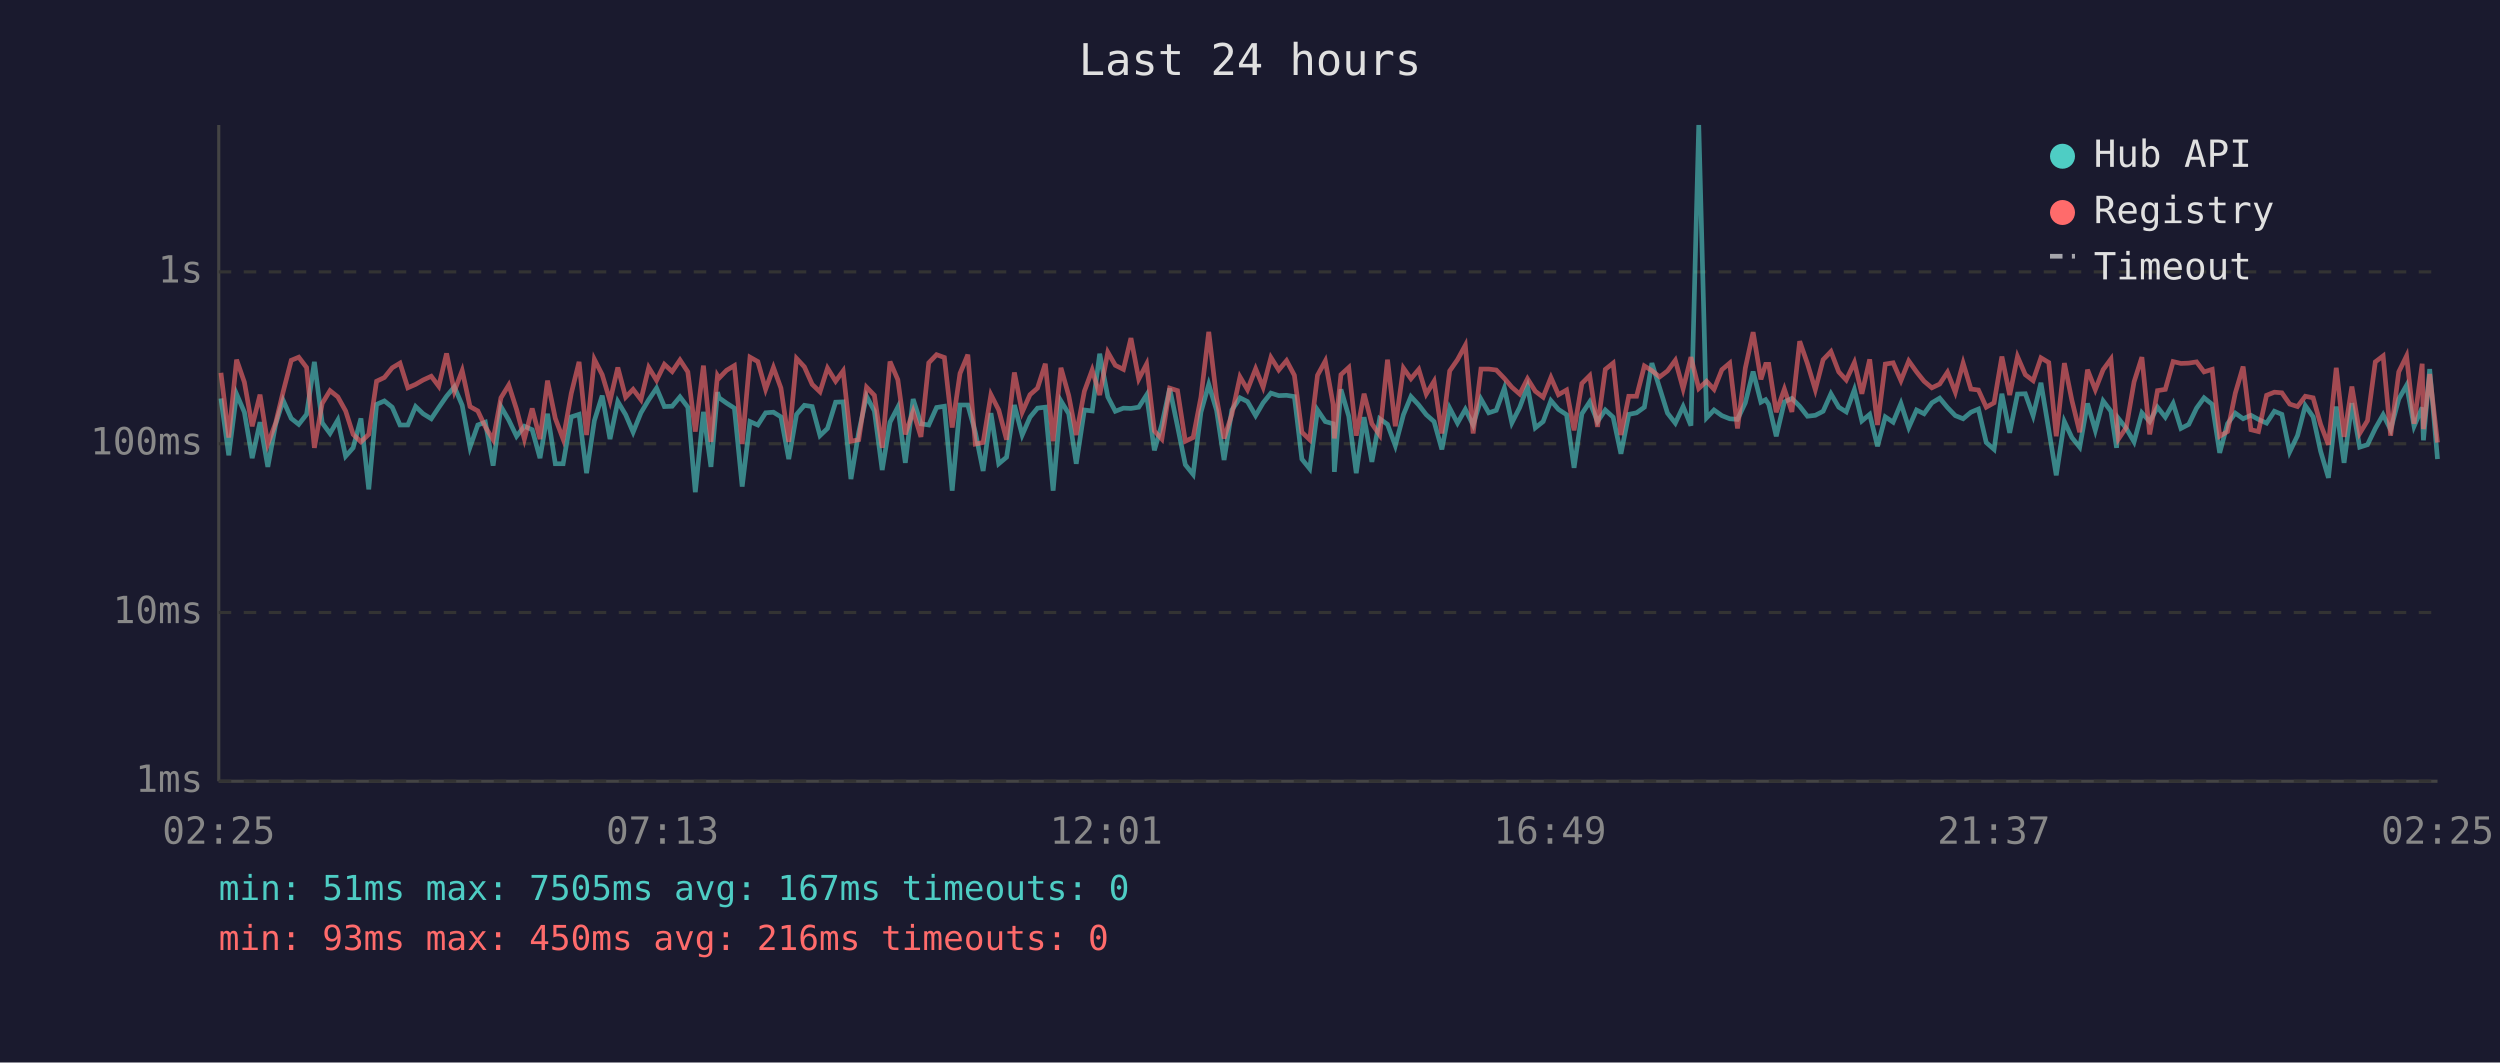
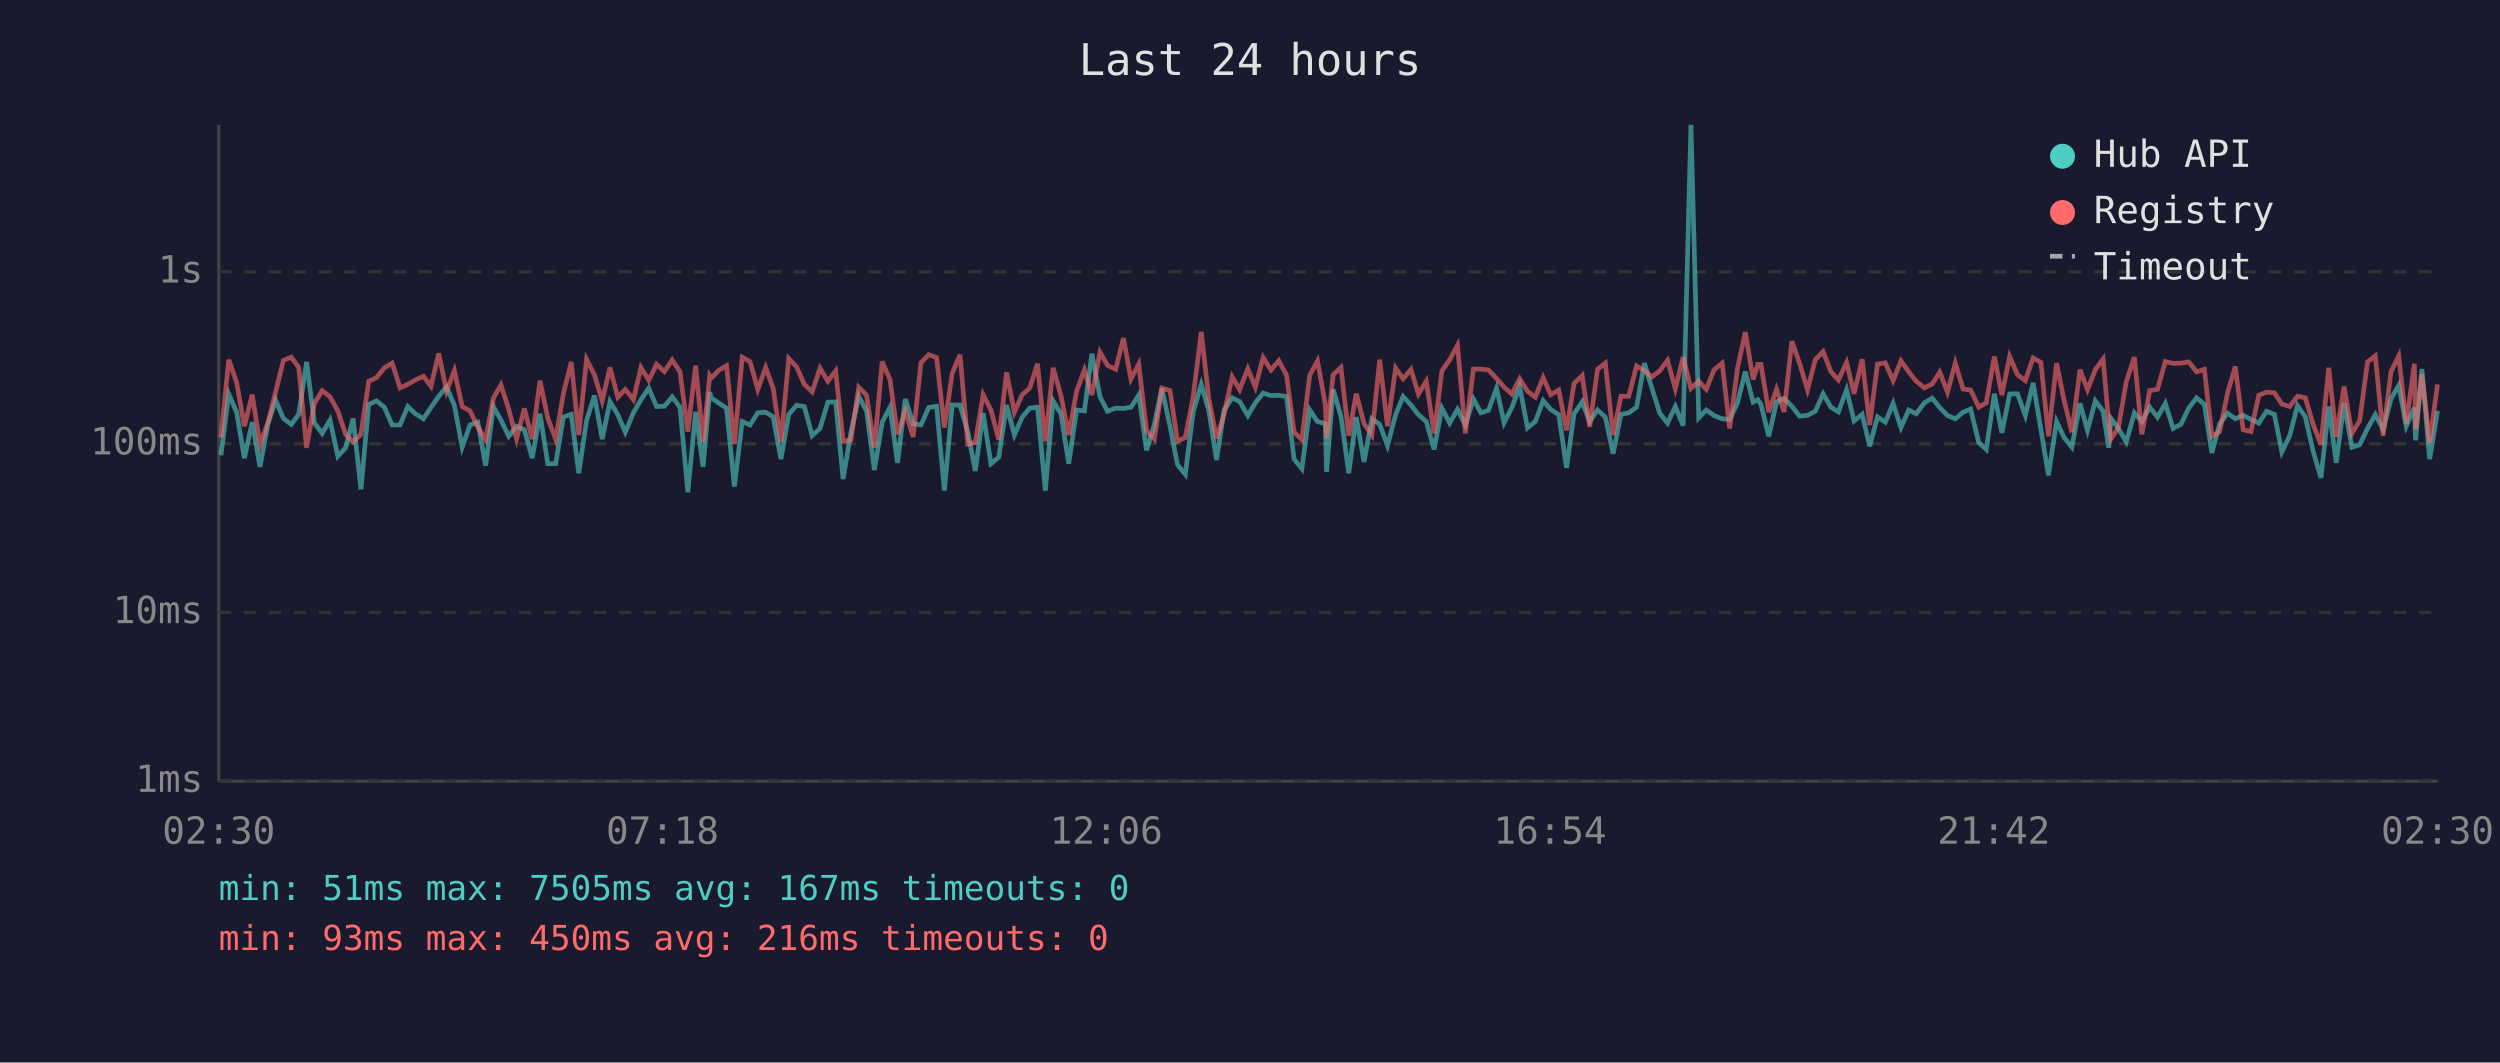
<svg xmlns="http://www.w3.org/2000/svg" viewBox="0 0 800 340" font-family="monospace" font-size="12">
  <rect width="800" height="340" fill="#1a1a2e" />
  <text x="400" y="24" fill="#e0e0e0" font-size="14" text-anchor="middle">Last 24 hours</text>
  <line x1="70" y1="40" x2="70" y2="250" stroke="#444" stroke-width="1" />
  <line x1="70" y1="250" x2="780" y2="250" stroke="#444" stroke-width="1" />
  <line x1="70" y1="250" x2="780" y2="250" stroke="#333" stroke-width="1" stroke-dasharray="4" />
  <text x="65" y="250" fill="#888" text-anchor="end" dominant-baseline="middle">1ms</text>
  <line x1="70" y1="196" x2="780" y2="196" stroke="#333" stroke-width="1" stroke-dasharray="4" />
  <text x="65" y="196" fill="#888" text-anchor="end" dominant-baseline="middle">10ms</text>
  <line x1="70" y1="142" x2="780" y2="142" stroke="#333" stroke-width="1" stroke-dasharray="4" />
  <text x="65" y="142" fill="#888" text-anchor="end" dominant-baseline="middle">100ms</text>
  <line x1="70" y1="87" x2="780" y2="87" stroke="#333" stroke-width="1" stroke-dasharray="4" />
  <text x="65" y="87" fill="#888" text-anchor="end" dominant-baseline="middle">1s</text>
-   <text x="70" y="270" fill="#888" text-anchor="middle">02:25</text>
-   <text x="212" y="270" fill="#888" text-anchor="middle">07:13</text>
-   <text x="354" y="270" fill="#888" text-anchor="middle">12:01</text>
-   <text x="496" y="270" fill="#888" text-anchor="middle">16:49</text>
-   <text x="638" y="270" fill="#888" text-anchor="middle">21:37</text>
-   <text x="780" y="270" fill="#888" text-anchor="middle">02:25</text>
-   <polyline points="70.7,127.5 73.2,145.7 75.7,126.1 78.2,131.9 80.7,146.6 83.2,135.1 85.7,149.4 88.2,135.8 90.6,128.1 93.2,133.9 95.6,135.8 98.1,132.6 100.6,115.8 103.1,135.3 105.6,138.7 108.1,134.4 110.6,146.0 113.0,143.3 115.5,133.9 118.0,156.6 120.5,129.4 123.0,128.3 125.5,130.3 128.0,136.0 130.5,136.0 133.0,130.1 135.4,132.4 138.0,134.0 140.4,130.4 142.9,126.8 145.4,123.8 147.9,129.7 150.4,143.1 152.9,136.0 155.3,135.1 157.8,149.0 160.3,130.1 162.8,134.4 165.3,139.6 167.8,136.4 170.3,137.5 172.8,146.6 175.2,132.4 177.7,148.4 180.2,148.4 182.8,133.4 185.3,132.6 187.7,151.4 190.2,134.6 192.7,126.6 195.2,140.5 197.7,128.5 200.2,132.7 202.6,138.3 205.1,132.1 207.6,127.9 210.1,124.2 212.6,130.1 215.1,130.0 217.6,127.0 220.1,130.3 222.5,157.5 225.1,131.8 227.5,149.4 229.6,125.5 230.1,127.3 232.5,129.0 235.0,130.6 237.5,155.7 240.0,134.9 242.5,136.0 245.0,132.1 247.5,131.9 249.9,133.4 252.4,146.9 254.9,132.6 257.4,129.7 259.9,130.1 262.4,139.4 264.8,137.1 267.4,128.7 269.8,128.6 272.3,153.3 274.8,138.3 277.3,126.8 279.8,131.5 282.3,150.4 284.8,135.1 287.3,130.3 289.7,148.1 292.2,127.7 294.7,135.6 297.2,136.0 299.7,130.4 302.2,130.0 304.7,157.0 307.2,129.6 309.7,129.6 312.1,138.3 314.6,150.7 317.1,132.2 319.6,148.4 322.1,146.3 324.6,129.6 327.1,139.2 329.6,133.5 332.0,130.6 334.5,130.3 337.0,157.0 339.5,128.3 342.0,132.4 344.4,148.4 347.0,131.2 349.5,131.5 351.9,113.2 354.5,127.0 356.9,131.6 359.5,130.6 361.9,130.7 364.4,130.3 366.9,126.4 369.4,144.1 371.8,135.8 374.3,124.3 376.8,136.4 379.3,148.7 381.8,151.8 384.3,131.9 386.8,123.0 389.3,131.3 391.7,147.2 394.2,131.2 396.8,127.3 399.2,128.5 401.8,133.0 404.2,128.9 406.7,125.8 409.2,126.6 411.7,126.5 414.2,126.9 416.6,146.9 419.1,150.0 421.6,131.2 424.1,134.9 426.6,135.6 427.0,151.0 429.1,124.6 431.6,133.2 434.0,151.4 436.5,133.5 439.0,147.8 441.5,134.0 444.0,135.8 446.5,142.6 449.1,132.7 451.5,126.9 454.0,129.6 456.4,132.7 458.9,134.9 461.4,143.8 463.9,130.6 466.4,135.4 468.9,131.0 471.4,136.0 473.9,127.7 476.4,132.1 478.8,131.3 481.4,124.2 483.8,135.3 486.3,130.4 488.8,123.7 491.3,136.9 493.8,134.9 496.3,128.2 498.7,131.0 501.3,132.7 503.7,149.7 506.2,132.4 508.7,128.6 511.2,134.9 513.7,131.2 516.2,133.5 518.7,145.2 521.2,132.6 523.7,132.1 526.2,130.3 528.6,116.2 531.1,124.2 533.6,132.2 536.1,135.4 538.6,130.1 541.1,136.2 543.6,40.0 546.1,133.7 548.5,131.2 551.0,133.0 553.5,134.0 556.0,134.2 558.5,128.9 561.0,118.9 563.5,128.7 565.0,127.9 566.0,129.4 568.4,139.6 571.0,128.6 573.4,127.5 575.9,130.0 578.4,133.2 580.9,132.9 583.4,131.6 585.9,126.0 588.4,130.3 590.8,131.8 593.4,124.7 595.8,134.7 598.3,132.6 600.8,142.8 603.3,133.4 605.8,135.1 608.3,129.1 610.8,136.8 613.3,131.2 615.7,132.4 618.2,128.9 620.7,127.4 623.2,130.4 625.7,133.0 628.2,134.0 630.7,131.9 633.1,130.9 635.6,141.6 638.1,143.8 640.6,126.0 643.1,138.5 645.6,126.1 648.1,126.0 650.6,133.0 653.1,122.5 655.6,137.5 658.0,152.1 660.6,134.9 663.0,140.0 665.5,143.1 668.0,129.1 670.5,137.7 673.0,128.3 675.5,131.6 677.3,143.3 677.9,133.9 680.4,137.1 682.9,141.4 685.4,132.1 687.9,134.9 690.4,130.3 692.9,133.5 695.4,129.1 697.9,137.1 700.4,135.8 702.9,130.6 705.3,127.3 707.9,129.4 710.3,144.9 712.8,135.6 715.3,132.2 717.8,134.0 720.3,132.9 722.7,134.2 725.3,135.4 727.8,131.6 730.2,132.6 732.7,144.6 735.2,139.4 737.7,129.8 740.2,133.4 742.6,144.4 745.1,152.9 747.6,130.1 750.1,148.1 752.6,129.0 755.1,143.1 757.6,142.3 760.1,137.1 762.6,132.7 765.0,137.5 767.6,127.7 770.1,123.3 772.5,136.4 775.1,130.4 775.5,140.9 777.5,118.1 780.0,146.9" fill="none" stroke="#4ecdc4" stroke-width="1.5" opacity="0.6" />
-   <polyline points="70.7,119.3 73.2,140.0 75.7,115.1 78.2,122.3 80.7,136.4 83.2,126.3 85.7,142.1 88.2,135.4 90.6,125.4 93.2,115.3 95.6,114.3 98.1,117.6 100.6,143.3 103.1,129.1 105.6,125.0 108.1,127.0 110.6,131.5 113.0,139.0 115.5,141.4 118.0,139.0 120.5,122.0 123.0,120.8 125.5,117.7 128.0,116.2 130.5,124.1 133.0,123.0 135.4,121.6 138.0,120.4 140.4,123.6 142.9,113.1 145.4,125.2 147.9,118.6 150.4,130.1 152.9,131.5 155.3,136.6 157.8,140.7 160.3,127.3 162.8,123.2 165.3,131.0 167.8,140.5 170.3,130.7 172.8,140.5 175.2,121.8 177.7,133.9 180.2,140.5 182.8,125.9 185.3,115.8 187.7,139.2 190.2,115.0 192.7,119.9 195.2,128.3 197.7,117.6 200.2,127.1 202.6,124.6 205.1,127.9 207.6,117.6 210.1,121.7 212.6,116.6 215.1,118.9 217.6,115.2 220.1,119.0 222.5,138.1 225.1,117.0 227.5,141.4 229.6,120.2 230.1,121.0 232.5,118.5 235.0,117.0 237.5,142.1 240.0,114.3 242.5,115.7 245.0,124.6 247.5,117.6 249.9,124.2 252.4,141.4 254.9,114.7 257.4,117.4 259.9,123.0 262.4,125.4 264.8,117.8 267.4,122.0 269.8,118.7 272.3,141.2 274.8,140.7 277.3,123.9 279.8,126.5 282.3,143.3 284.8,115.7 287.3,121.5 289.7,139.0 292.2,131.6 294.7,139.8 297.2,116.1 299.7,113.5 302.2,114.4 304.7,136.8 307.2,119.5 309.7,113.5 312.1,142.1 314.6,141.6 317.1,126.3 319.6,131.2 322.1,140.7 324.6,119.2 327.1,131.9 329.6,126.3 332.0,124.2 334.5,116.4 337.0,141.2 339.5,117.7 342.0,126.6 344.4,139.2 347.0,125.2 349.5,118.4 351.9,126.4 354.5,112.7 356.9,116.9 359.5,118.2 361.9,108.2 364.4,121.3 366.9,116.5 369.4,137.9 371.8,140.5 374.3,124.2 376.8,125.0 379.3,141.2 381.8,140.0 384.3,127.1 386.8,106.2 389.3,127.4 391.7,140.3 394.2,132.6 396.8,120.6 399.2,124.7 401.8,118.0 404.2,123.9 406.7,114.4 409.2,118.4 411.7,115.4 414.2,120.1 416.6,138.3 419.1,140.7 421.6,120.1 424.1,115.5 426.6,129.4 427.0,140.3 429.1,119.9 431.6,117.6 434.0,139.4 436.5,126.0 439.0,135.6 441.5,139.2 444.0,115.1 446.5,136.4 449.1,117.8 451.5,121.2 454.0,118.2 456.4,126.1 458.9,122.0 461.4,138.7 463.9,118.7 466.4,115.1 468.9,110.5 471.4,138.7 473.9,118.1 476.4,118.1 478.8,118.4 481.4,121.1 483.8,123.9 486.3,126.1 488.8,121.2 491.3,125.2 493.8,127.1 496.3,120.8 498.7,126.3 501.3,124.8 503.7,137.7 506.2,122.7 508.7,120.2 511.2,136.6 513.7,118.2 516.2,116.2 518.7,139.2 521.2,126.8 523.7,126.8 526.2,117.1 528.6,118.6 531.1,120.6 533.6,118.7 536.1,115.3 538.6,124.4 541.1,114.3 543.6,124.3 546.1,122.0 548.5,124.6 551.0,118.3 553.5,116.2 556.0,137.1 558.5,117.8 561.0,106.3 563.5,121.4 565.0,116.6 566.0,116.6 568.4,131.9 571.0,124.5 573.4,131.8 575.9,109.2 578.4,116.4 580.9,124.7 583.4,115.1 585.9,112.5 588.4,119.0 590.8,121.6 593.4,116.0 595.8,126.0 598.3,115.0 600.8,136.0 603.3,116.5 605.8,116.1 608.3,121.8 610.8,115.5 613.3,119.0 615.7,122.0 618.2,124.1 620.7,122.9 623.2,119.1 625.7,125.5 628.2,116.2 630.7,124.5 633.1,124.8 635.6,130.3 638.1,128.9 640.6,114.1 643.1,126.4 645.6,114.1 648.1,119.9 650.6,121.8 653.1,114.5 655.6,116.0 658.0,139.6 660.6,116.2 663.0,128.1 665.5,138.3 668.0,118.3 670.5,124.7 673.0,118.3 675.5,114.9 677.3,135.4 677.9,140.5 680.4,136.8 682.9,122.2 685.4,114.3 687.9,139.0 690.4,125.0 692.9,124.6 695.4,115.7 697.9,116.3 700.4,116.2 702.9,115.8 705.3,119.0 707.9,118.2 710.3,139.6 712.8,138.1 715.3,125.8 717.8,117.3 720.3,137.5 722.7,138.1 725.3,126.5 727.8,125.5 730.2,125.7 732.7,129.3 735.2,130.1 737.7,126.8 740.2,127.3 742.6,135.8 745.1,142.3 747.6,117.7 750.1,139.8 752.6,123.7 755.1,138.7 757.6,134.6 760.1,115.8 762.6,113.9 765.0,139.4 767.6,119.0 770.1,113.9 772.5,135.6 775.1,116.4 775.5,137.3 777.5,119.7 780.0,141.6" fill="none" stroke="#ff6b6b" stroke-width="1.5" opacity="0.6" />
+   <text x="70" y="270" fill="#888" text-anchor="middle">02:30</text>
+   <text x="212" y="270" fill="#888" text-anchor="middle">07:18</text>
+   <text x="354" y="270" fill="#888" text-anchor="middle">12:06</text>
+   <text x="496" y="270" fill="#888" text-anchor="middle">16:54</text>
+   <text x="638" y="270" fill="#888" text-anchor="middle">21:42</text>
+   <text x="780" y="270" fill="#888" text-anchor="middle">02:30</text>
+   <polyline points="70.7,145.7 73.2,126.1 75.7,131.9 78.2,146.6 80.7,135.1 83.2,149.4 85.7,135.8 88.2,128.1 90.7,133.9 93.2,135.8 95.6,132.6 98.1,115.8 100.6,135.3 103.1,138.7 105.6,134.4 108.1,146.0 110.6,143.3 113.0,133.9 115.5,156.6 118.0,129.4 120.5,128.3 123.0,130.3 125.5,136.0 128.0,136.0 130.5,130.1 132.9,132.4 135.5,134.0 137.9,130.4 140.4,126.8 142.9,123.8 145.4,129.7 147.9,143.1 150.4,136.0 152.9,135.1 155.4,149.0 157.9,130.1 160.3,134.4 162.8,139.6 165.3,136.4 167.8,137.5 170.3,146.6 172.8,132.4 175.3,148.4 177.8,148.4 180.3,133.4 182.8,132.6 185.2,151.4 187.7,134.6 190.2,126.6 192.7,140.5 195.2,128.5 197.7,132.7 200.1,138.3 202.7,132.1 205.1,127.9 207.6,124.2 210.1,130.1 212.6,130.0 215.1,127.0 217.6,130.3 220.1,157.5 222.6,131.8 225.0,149.4 227.1,125.5 227.6,127.3 230.0,129.0 232.5,130.6 235.0,155.7 237.5,134.9 240.0,136.0 242.5,132.1 245.0,131.9 247.4,133.4 249.9,146.9 252.4,132.6 254.9,129.7 257.4,130.1 259.9,139.4 262.4,137.1 264.9,128.7 267.4,128.6 269.8,153.3 272.3,138.3 274.8,126.8 277.3,131.5 279.8,150.4 282.3,135.1 284.8,130.3 287.2,148.1 289.7,127.7 292.2,135.6 294.7,136.0 297.2,130.4 299.7,130.0 302.2,157.0 304.7,129.6 307.2,129.6 309.7,138.3 312.1,150.7 314.6,132.2 317.1,148.4 319.6,146.3 322.1,129.6 324.6,139.2 327.1,133.5 329.5,130.6 332.0,130.3 334.5,157.0 337.0,128.3 339.5,132.4 342.0,148.4 344.5,131.2 347.0,131.5 349.4,113.2 352.0,127.0 354.4,131.6 357.0,130.6 359.5,130.7 361.9,130.3 364.4,126.4 366.9,144.1 369.4,135.8 371.8,124.3 374.4,136.4 376.8,148.7 379.3,151.8 381.8,131.9 384.4,123.0 386.8,131.3 389.3,147.2 391.7,131.2 394.3,127.3 396.7,128.5 399.3,133.0 401.7,128.9 404.2,125.8 406.7,126.6 409.2,126.5 411.7,126.9 414.1,146.9 416.6,150.0 419.1,131.2 421.6,134.9 424.1,135.6 424.5,151.0 426.6,124.6 429.1,133.2 431.6,151.4 434.0,133.5 436.5,147.8 439.0,134.0 441.5,135.8 444.0,142.6 446.6,132.7 449.0,126.9 451.5,129.6 453.9,132.7 456.4,134.9 458.9,143.8 461.4,130.6 463.9,135.4 466.4,131.0 468.9,136.0 471.5,127.7 473.9,132.1 476.3,131.3 478.9,124.2 481.3,135.3 483.8,130.4 486.3,123.7 488.8,136.9 491.3,134.9 493.8,128.2 496.2,131.0 498.8,132.7 501.3,149.7 503.7,132.4 506.3,128.6 508.7,134.9 511.2,131.2 513.7,133.5 516.2,145.2 518.7,132.6 521.2,132.1 523.7,130.3 526.2,116.2 528.6,124.2 531.1,132.2 533.6,135.4 536.1,130.1 538.6,136.2 541.1,40.0 543.6,133.7 546.0,131.2 548.5,133.0 551.1,134.0 553.5,134.2 556.0,128.9 558.5,118.9 561.0,128.7 562.5,127.9 563.5,129.4 566.0,139.6 568.5,128.6 570.9,127.5 573.4,130.0 575.9,133.2 578.4,132.9 580.9,131.6 583.4,126.0 585.9,130.3 588.3,131.8 590.9,124.7 593.3,134.7 595.9,132.6 598.3,142.8 600.8,133.4 603.3,135.1 605.8,129.1 608.3,136.8 610.8,131.2 613.2,132.4 615.8,128.9 618.3,127.4 620.7,130.4 623.2,133.0 625.7,134.0 628.2,131.9 630.6,130.9 633.2,141.6 635.6,143.8 638.2,126.0 640.6,138.5 643.1,126.1 645.6,126.0 648.1,133.0 650.6,122.5 653.1,137.5 655.5,152.1 658.1,134.9 660.5,140.0 663.0,143.1 665.6,129.1 668.0,137.7 670.5,128.3 673.0,131.6 674.8,143.3 675.5,133.9 677.9,137.1 680.4,141.4 683.0,132.1 685.4,134.9 687.9,130.3 690.4,133.5 692.9,129.1 695.4,137.1 697.9,135.8 700.4,130.6 702.9,127.3 705.4,129.4 707.8,144.9 710.3,135.6 712.8,132.2 715.3,134.0 717.8,132.9 720.3,134.2 722.8,135.4 725.3,131.6 727.8,132.6 730.2,144.6 732.7,139.4 735.2,129.8 737.7,133.4 740.2,144.4 742.7,152.9 745.2,130.1 747.6,148.1 750.1,129.0 752.6,143.1 755.1,142.3 757.6,137.1 760.1,132.7 762.6,137.5 765.1,127.7 767.6,123.3 770.0,136.4 772.6,130.4 773.0,140.9 775.0,118.1 777.5,146.9 780.0,131.5" fill="none" stroke="#4ecdc4" stroke-width="1.5" opacity="0.6" />
+   <polyline points="70.7,140.0 73.2,115.1 75.7,122.3 78.2,136.4 80.7,126.3 83.2,142.1 85.7,135.4 88.2,125.4 90.7,115.3 93.2,114.3 95.6,117.6 98.1,143.3 100.6,129.1 103.1,125.0 105.6,127.0 108.1,131.5 110.6,139.0 113.0,141.4 115.5,139.0 118.0,122.0 120.5,120.8 123.0,117.7 125.5,116.2 128.0,124.1 130.5,123.0 132.9,121.6 135.5,120.4 137.9,123.6 140.4,113.1 142.9,125.2 145.4,118.6 147.9,130.1 150.4,131.5 152.9,136.6 155.4,140.7 157.9,127.3 160.3,123.2 162.8,131.0 165.3,140.5 167.8,130.7 170.3,140.5 172.8,121.8 175.3,133.9 177.8,140.5 180.3,125.9 182.8,115.8 185.2,139.2 187.7,115.0 190.2,119.9 192.7,128.3 195.2,117.6 197.7,127.1 200.1,124.6 202.7,127.9 205.1,117.6 207.6,121.7 210.1,116.6 212.6,118.9 215.1,115.2 217.6,119.0 220.1,138.1 222.6,117.0 225.0,141.4 227.1,120.2 227.6,121.0 230.0,118.5 232.5,117.0 235.0,142.1 237.5,114.3 240.0,115.7 242.5,124.6 245.0,117.6 247.4,124.2 249.9,141.4 252.4,114.7 254.9,117.4 257.4,123.0 259.9,125.4 262.4,117.8 264.9,122.0 267.4,118.7 269.8,141.2 272.3,140.7 274.8,123.9 277.3,126.5 279.8,143.3 282.3,115.7 284.8,121.5 287.2,139.0 289.7,131.6 292.2,139.8 294.7,116.1 297.2,113.5 299.7,114.4 302.2,136.8 304.7,119.5 307.2,113.5 309.7,142.1 312.1,141.6 314.6,126.3 317.1,131.2 319.6,140.7 322.1,119.2 324.6,131.9 327.1,126.3 329.5,124.2 332.0,116.4 334.5,141.2 337.0,117.7 339.5,126.6 342.0,139.2 344.5,125.2 347.0,118.4 349.4,126.4 352.0,112.7 354.4,116.9 357.0,118.2 359.5,108.2 361.9,121.3 364.4,116.5 366.9,137.9 369.4,140.5 371.8,124.2 374.4,125.0 376.8,141.2 379.3,140.0 381.8,127.1 384.4,106.2 386.8,127.4 389.3,140.3 391.7,132.6 394.3,120.6 396.7,124.7 399.3,118.0 401.7,123.9 404.2,114.4 406.7,118.4 409.2,115.4 411.7,120.1 414.1,138.3 416.6,140.7 419.1,120.1 421.6,115.5 424.1,129.4 424.5,140.3 426.6,119.9 429.1,117.6 431.6,139.4 434.0,126.0 436.5,135.6 439.0,139.2 441.5,115.1 444.0,136.4 446.6,117.8 449.0,121.2 451.5,118.2 453.9,126.1 456.4,122.0 458.9,138.7 461.4,118.7 463.9,115.1 466.4,110.5 468.9,138.7 471.5,118.1 473.9,118.1 476.3,118.4 478.9,121.1 481.3,123.9 483.8,126.1 486.3,121.2 488.8,125.2 491.3,127.1 493.8,120.8 496.2,126.3 498.8,124.8 501.3,137.7 503.7,122.7 506.3,120.2 508.7,136.6 511.2,118.2 513.7,116.2 516.2,139.2 518.7,126.8 521.2,126.8 523.7,117.1 526.2,118.6 528.6,120.6 531.1,118.7 533.6,115.3 536.1,124.4 538.6,114.3 541.1,124.3 543.6,122.0 546.0,124.6 548.5,118.3 551.1,116.2 553.5,137.1 556.0,117.8 558.5,106.3 561.0,121.4 562.5,116.6 563.5,116.6 566.0,131.9 568.5,124.5 570.9,131.8 573.4,109.2 575.9,116.4 578.4,124.7 580.9,115.1 583.4,112.5 585.9,119.0 588.3,121.6 590.9,116.0 593.3,126.0 595.9,115.0 598.3,136.0 600.8,116.5 603.3,116.1 605.8,121.8 608.3,115.5 610.8,119.0 613.2,122.0 615.8,124.1 618.3,122.9 620.7,119.1 623.2,125.5 625.7,116.2 628.2,124.5 630.6,124.8 633.2,130.3 635.6,128.9 638.2,114.1 640.6,126.4 643.1,114.1 645.6,119.9 648.1,121.8 650.6,114.5 653.1,116.0 655.5,139.6 658.1,116.2 660.5,128.1 663.0,138.3 665.6,118.3 668.0,124.7 670.5,118.3 673.0,114.9 674.8,135.4 675.5,140.5 677.9,136.8 680.4,122.2 683.0,114.3 685.4,139.0 687.9,125.0 690.4,124.6 692.9,115.7 695.4,116.3 697.9,116.2 700.4,115.8 702.9,119.0 705.4,118.2 707.8,139.6 710.3,138.1 712.8,125.8 715.3,117.3 717.8,137.5 720.3,138.1 722.8,126.5 725.3,125.5 727.8,125.7 730.2,129.3 732.7,130.1 735.2,126.8 737.7,127.3 740.2,135.8 742.7,142.3 745.2,117.7 747.6,139.8 750.1,123.7 752.6,138.7 755.1,134.6 757.6,115.8 760.1,113.9 762.6,139.4 765.1,119.0 767.6,113.9 770.0,135.6 772.6,116.4 773.0,137.3 775.0,119.7 777.5,141.6 780.0,123.0" fill="none" stroke="#ff6b6b" stroke-width="1.5" opacity="0.6" />
  <circle cx="660" cy="50" r="4" fill="#4ecdc4" />
  <text x="670" y="50" fill="#e0e0e0" dominant-baseline="middle">Hub API</text>
  <circle cx="660" cy="68" r="4" fill="#ff6b6b" />
  <text x="670" y="68" fill="#e0e0e0" dominant-baseline="middle">Registry</text>
  <line x1="656" y1="82" x2="664" y2="82" stroke="#e0e0e0" stroke-width="1.5" stroke-dasharray="4,3" opacity="0.7" />
  <text x="670" y="86" fill="#e0e0e0" dominant-baseline="middle">Timeout</text>
  <text x="70" y="288" fill="#4ecdc4" font-size="11">min: 51ms  max: 7505ms  avg: 167ms  timeouts: 0</text>
  <text x="70" y="304" fill="#ff6b6b" font-size="11">min: 93ms  max: 450ms  avg: 216ms  timeouts: 0</text>
</svg>
